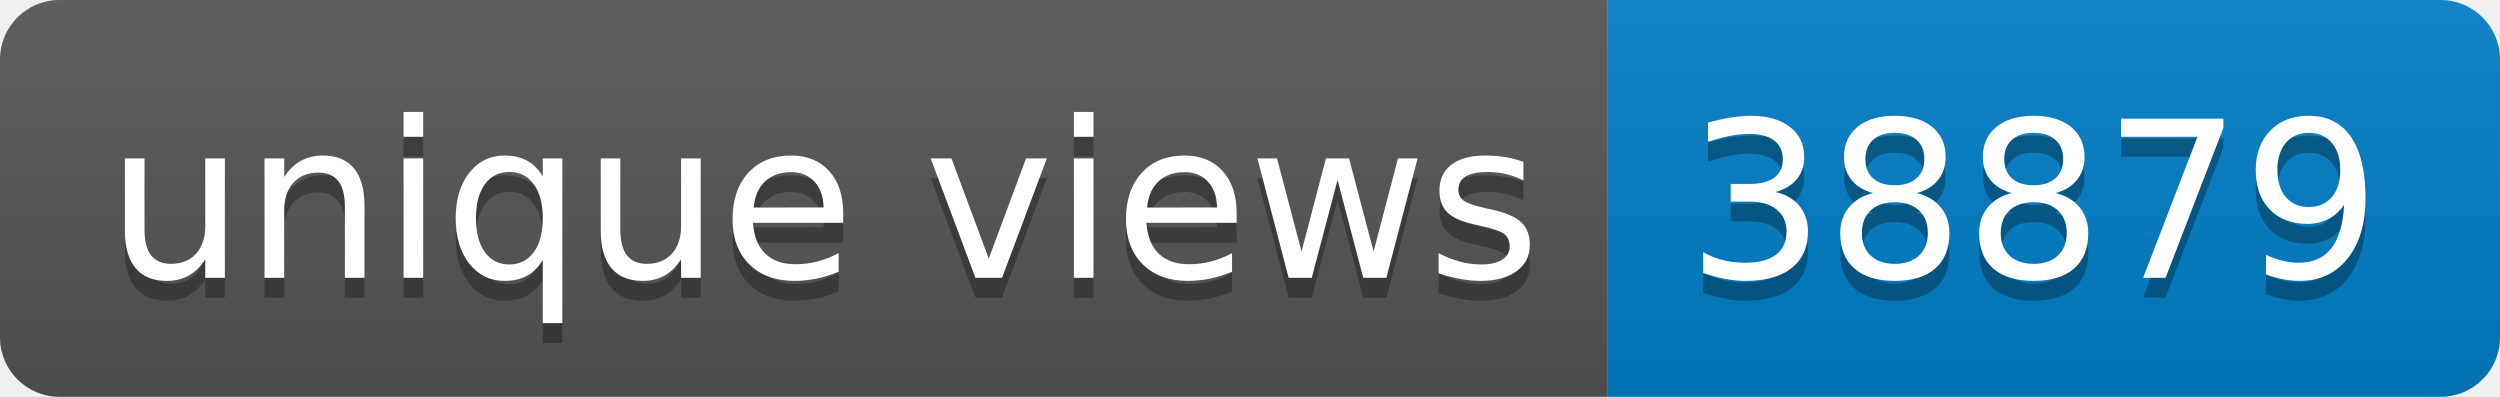
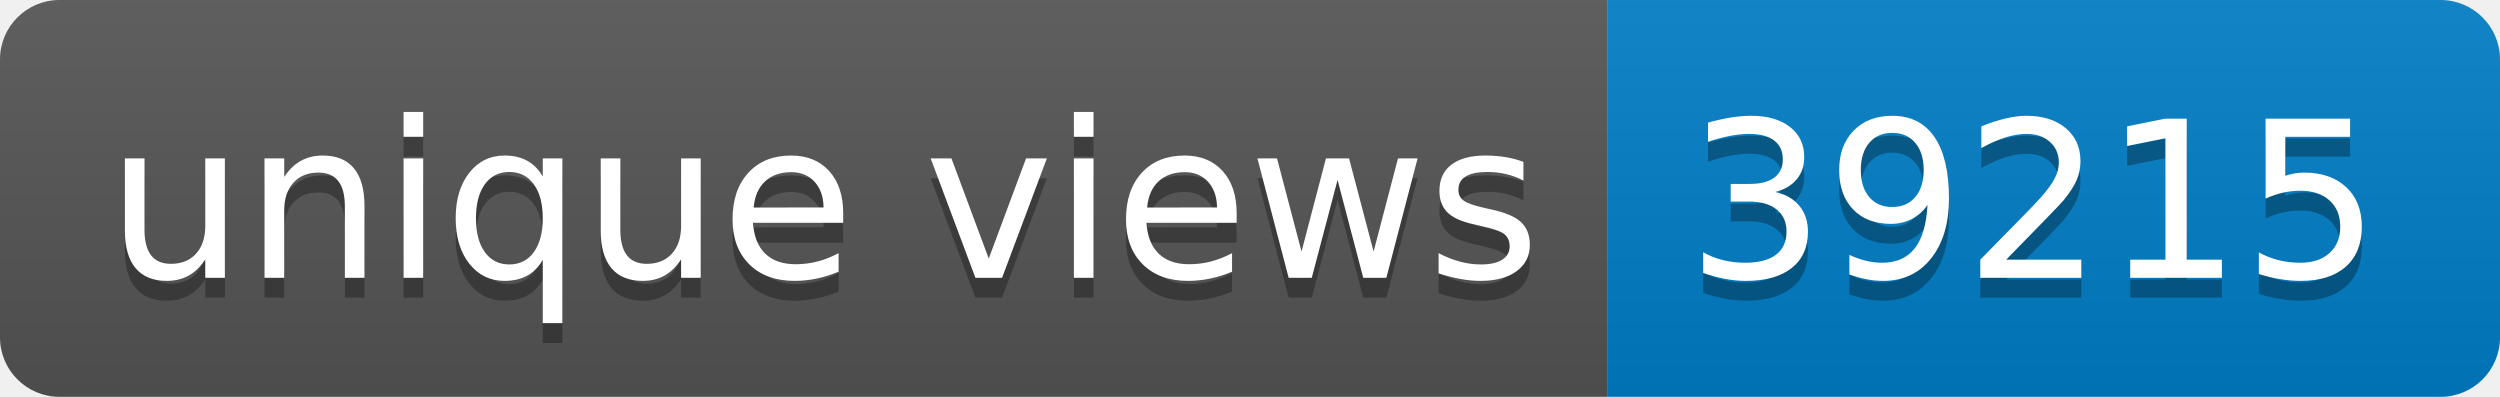
- <svg xmlns="http://www.w3.org/2000/svg" width="126" height="20" role="img" aria-label="unique views: 38879">
+ <svg xmlns="http://www.w3.org/2000/svg" width="126" height="20" role="img" aria-label="unique views: 39215">
  <linearGradient id="s" x2="0" y2="100%">
    <stop offset="0" stop-color="#bbb" stop-opacity=".1" />
    <stop offset="1" stop-opacity=".1" />
  </linearGradient>
  <clipPath id="r">
    <rect width="126" height="20" rx="3" fill="#fff" />
  </clipPath>
  <g clip-path="url(#r)">
    <rect width="81" height="20" fill="#555" />
    <rect x="81" width="45" height="20" fill="#007ec6" />
    <rect width="126" height="20" fill="url(#s)" />
  </g>
  <g fill="#fff" text-anchor="middle" font-family="Verdana,Geneva,DejaVu Sans,sans-serif" text-rendering="geometricPrecision" font-size="110">
    <text aria-hidden="true" x="415" y="150" fill="#010101" fill-opacity=".3" transform="scale(.1)" textLength="710">unique views</text>
    <text x="415" y="140" transform="scale(.1)" fill="#fff" textLength="710">unique views</text>
-     <text aria-hidden="true" x="1025" y="150" fill="#010101" fill-opacity=".3" transform="scale(.1)" textLength="350">38879</text>
-     <text x="1025" y="140" transform="scale(.1)" fill="#fff" textLength="350">38879</text>
+     <text aria-hidden="true" x="1025" y="150" fill="#010101" fill-opacity=".3" transform="scale(.1)" textLength="350">39215</text>
+     <text x="1025" y="140" transform="scale(.1)" fill="#fff" textLength="350">39215</text>
  </g>
</svg>
